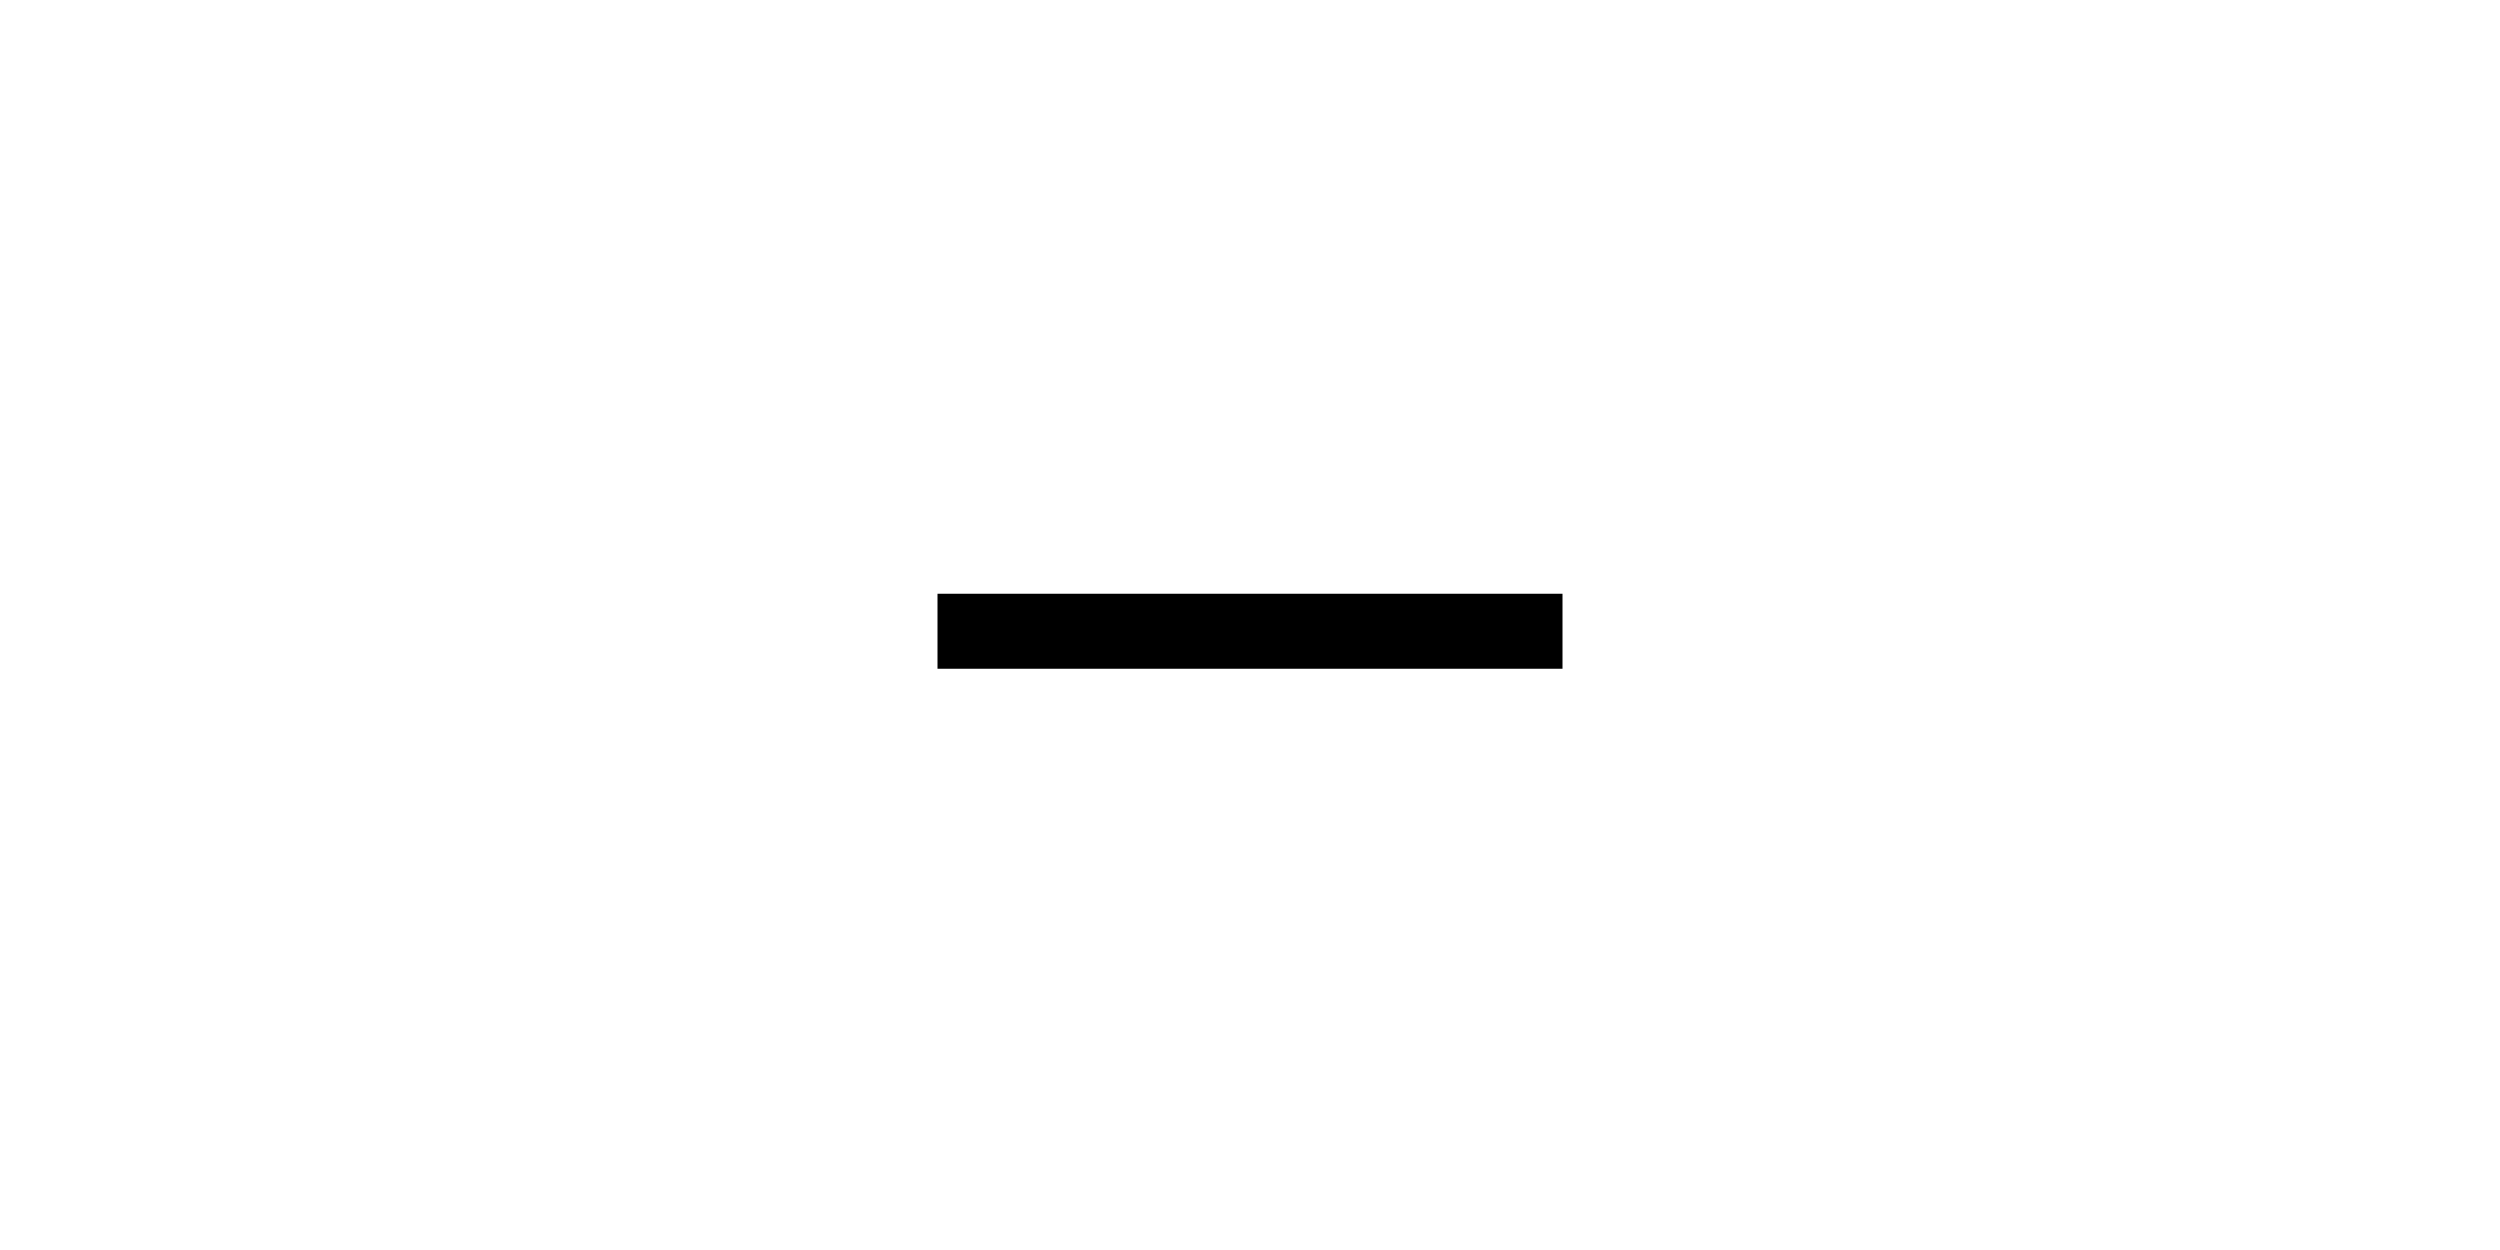
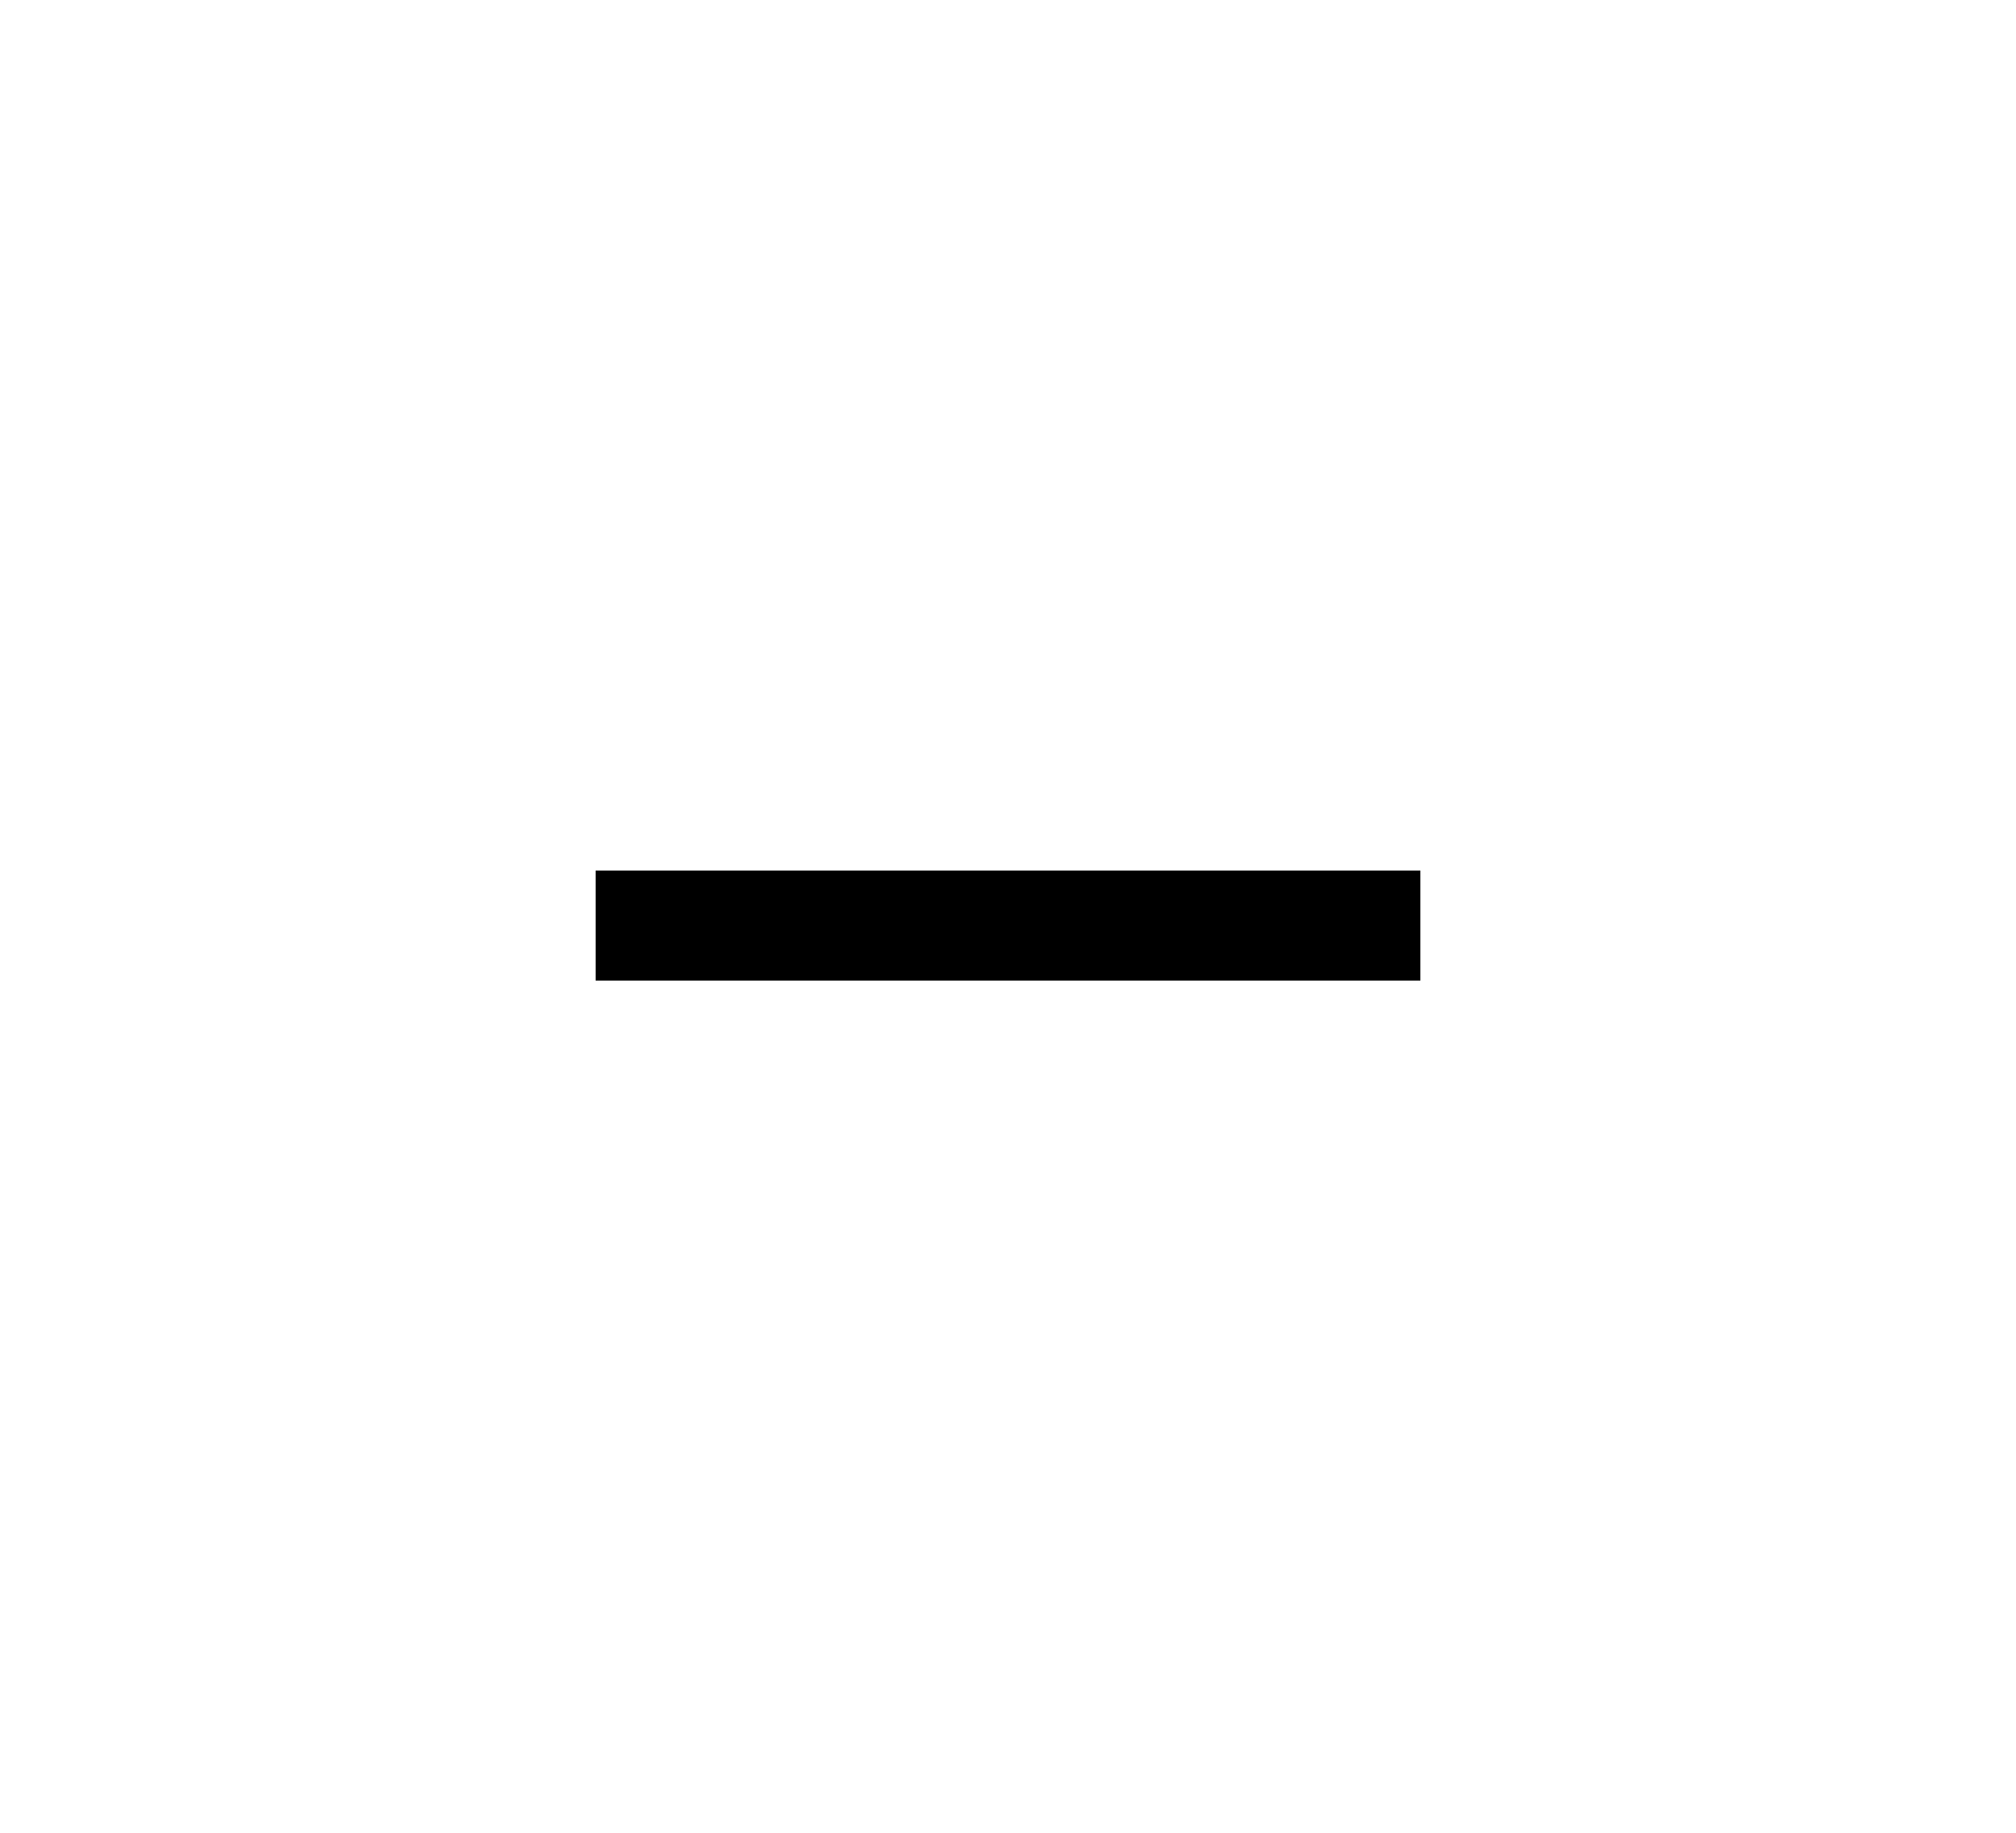
- <svg xmlns="http://www.w3.org/2000/svg" width="40" height="20" viewBox="0 0 40 20">
-   <rect x="15" y="9.5" width="10" height="1.2" fill="currentColor" />
+ <svg xmlns="http://www.w3.org/2000/svg" width="22" height="20" viewBox="0 0 22 20">
+   <rect x="6.5" y="9.5" width="9" height="1.2" fill="currentColor" />
</svg>
